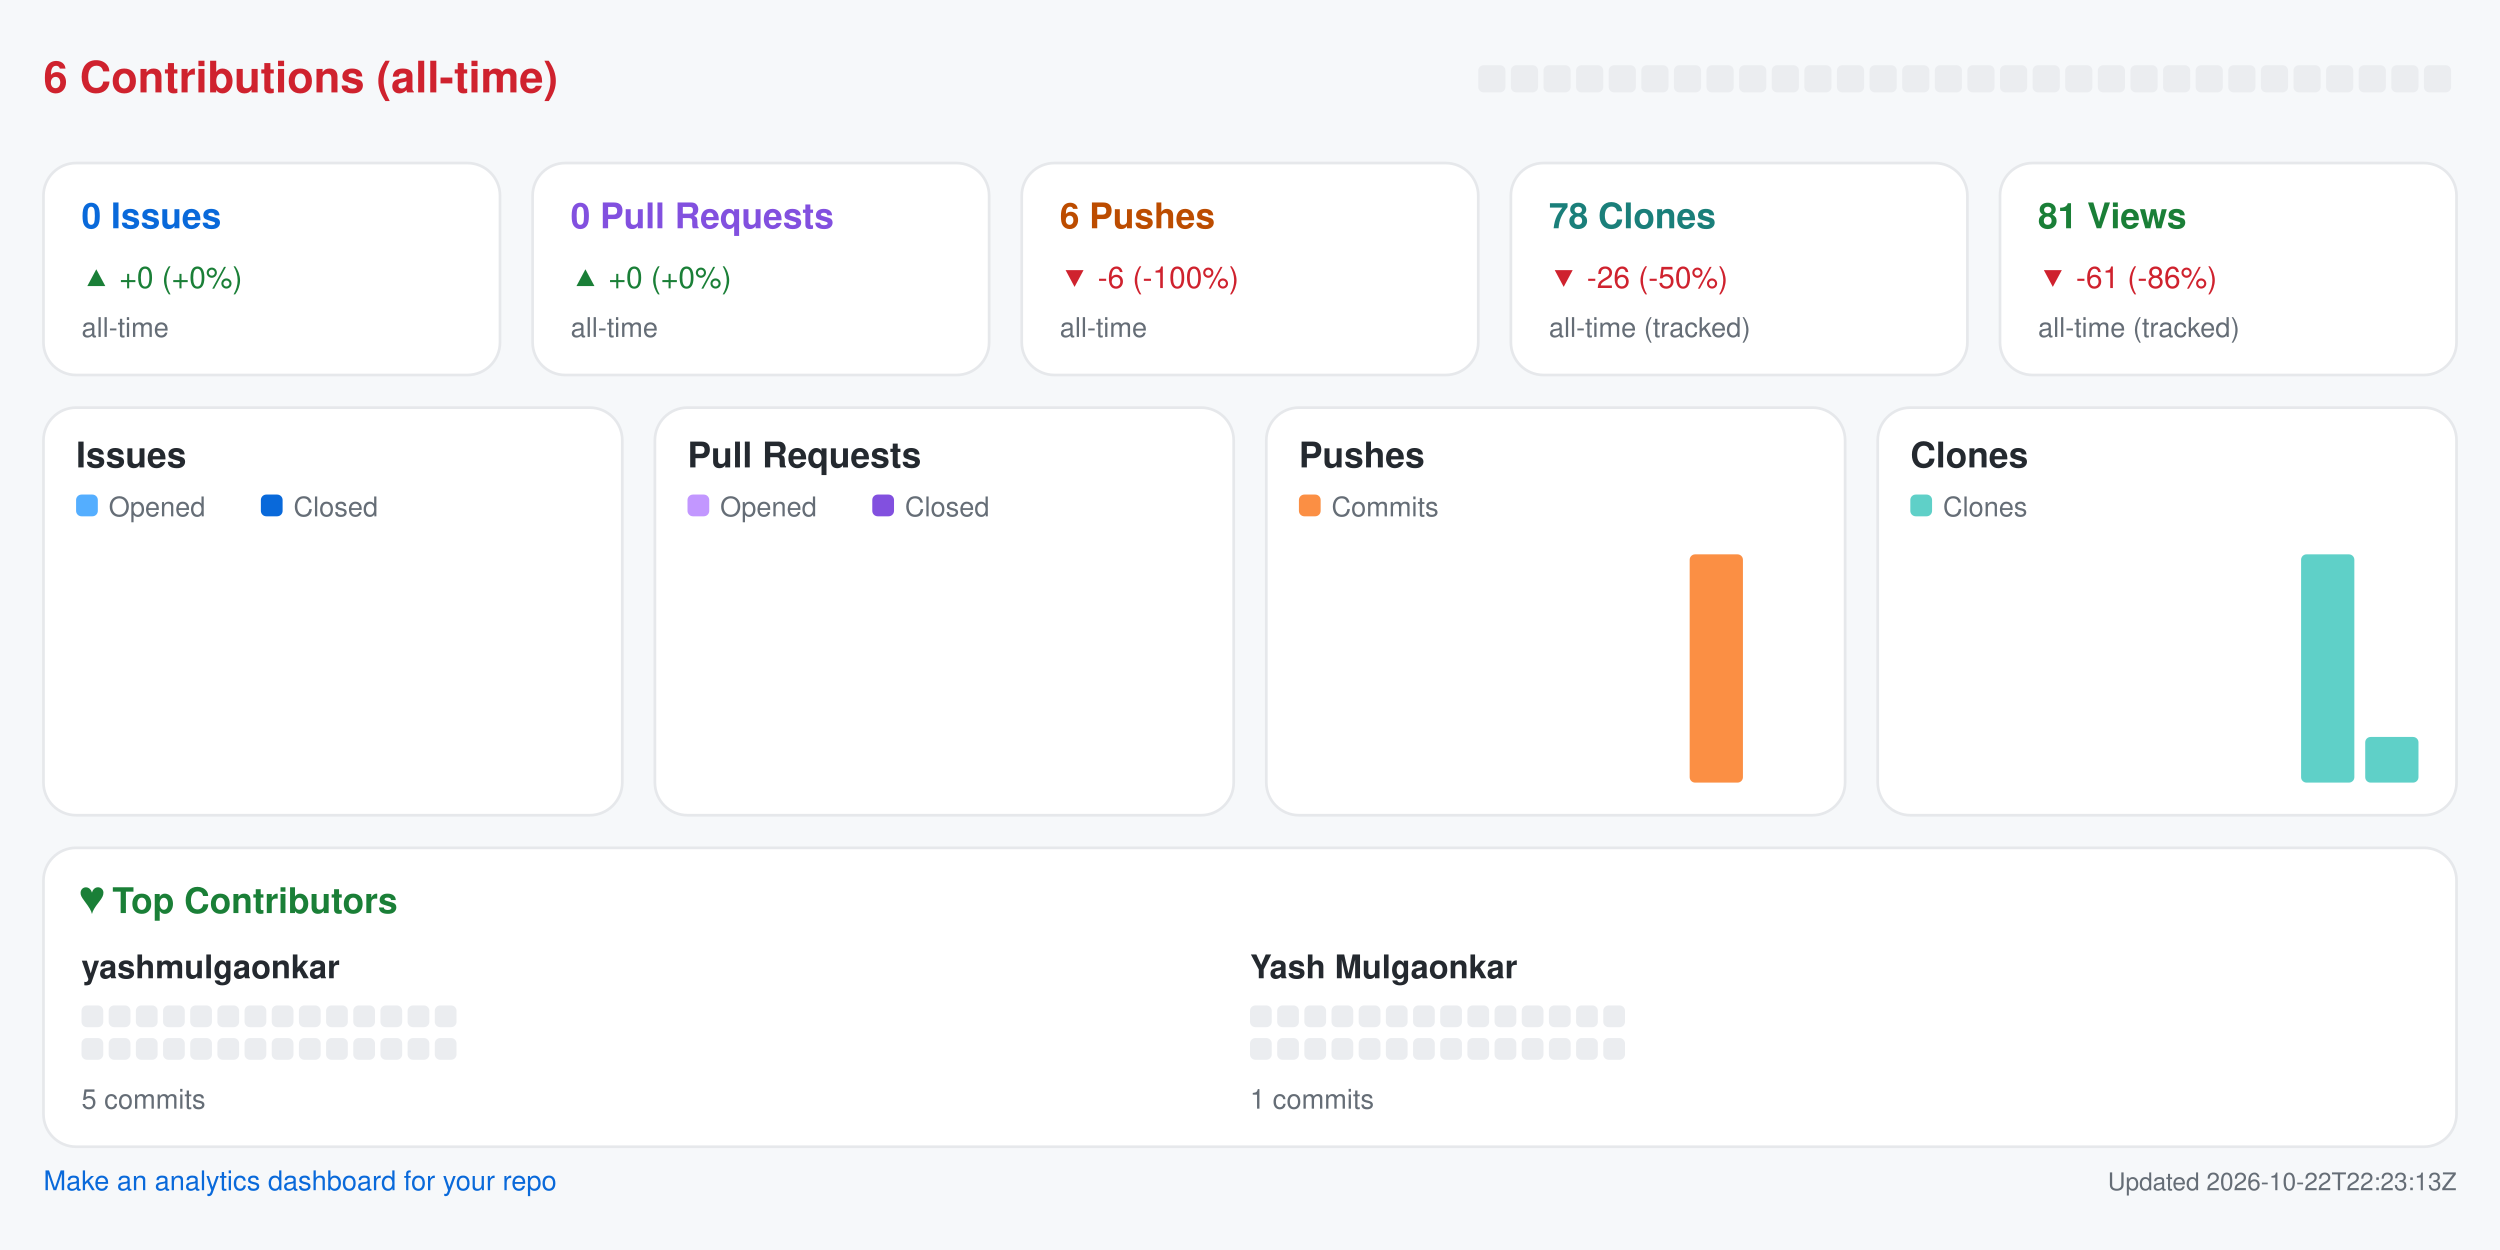
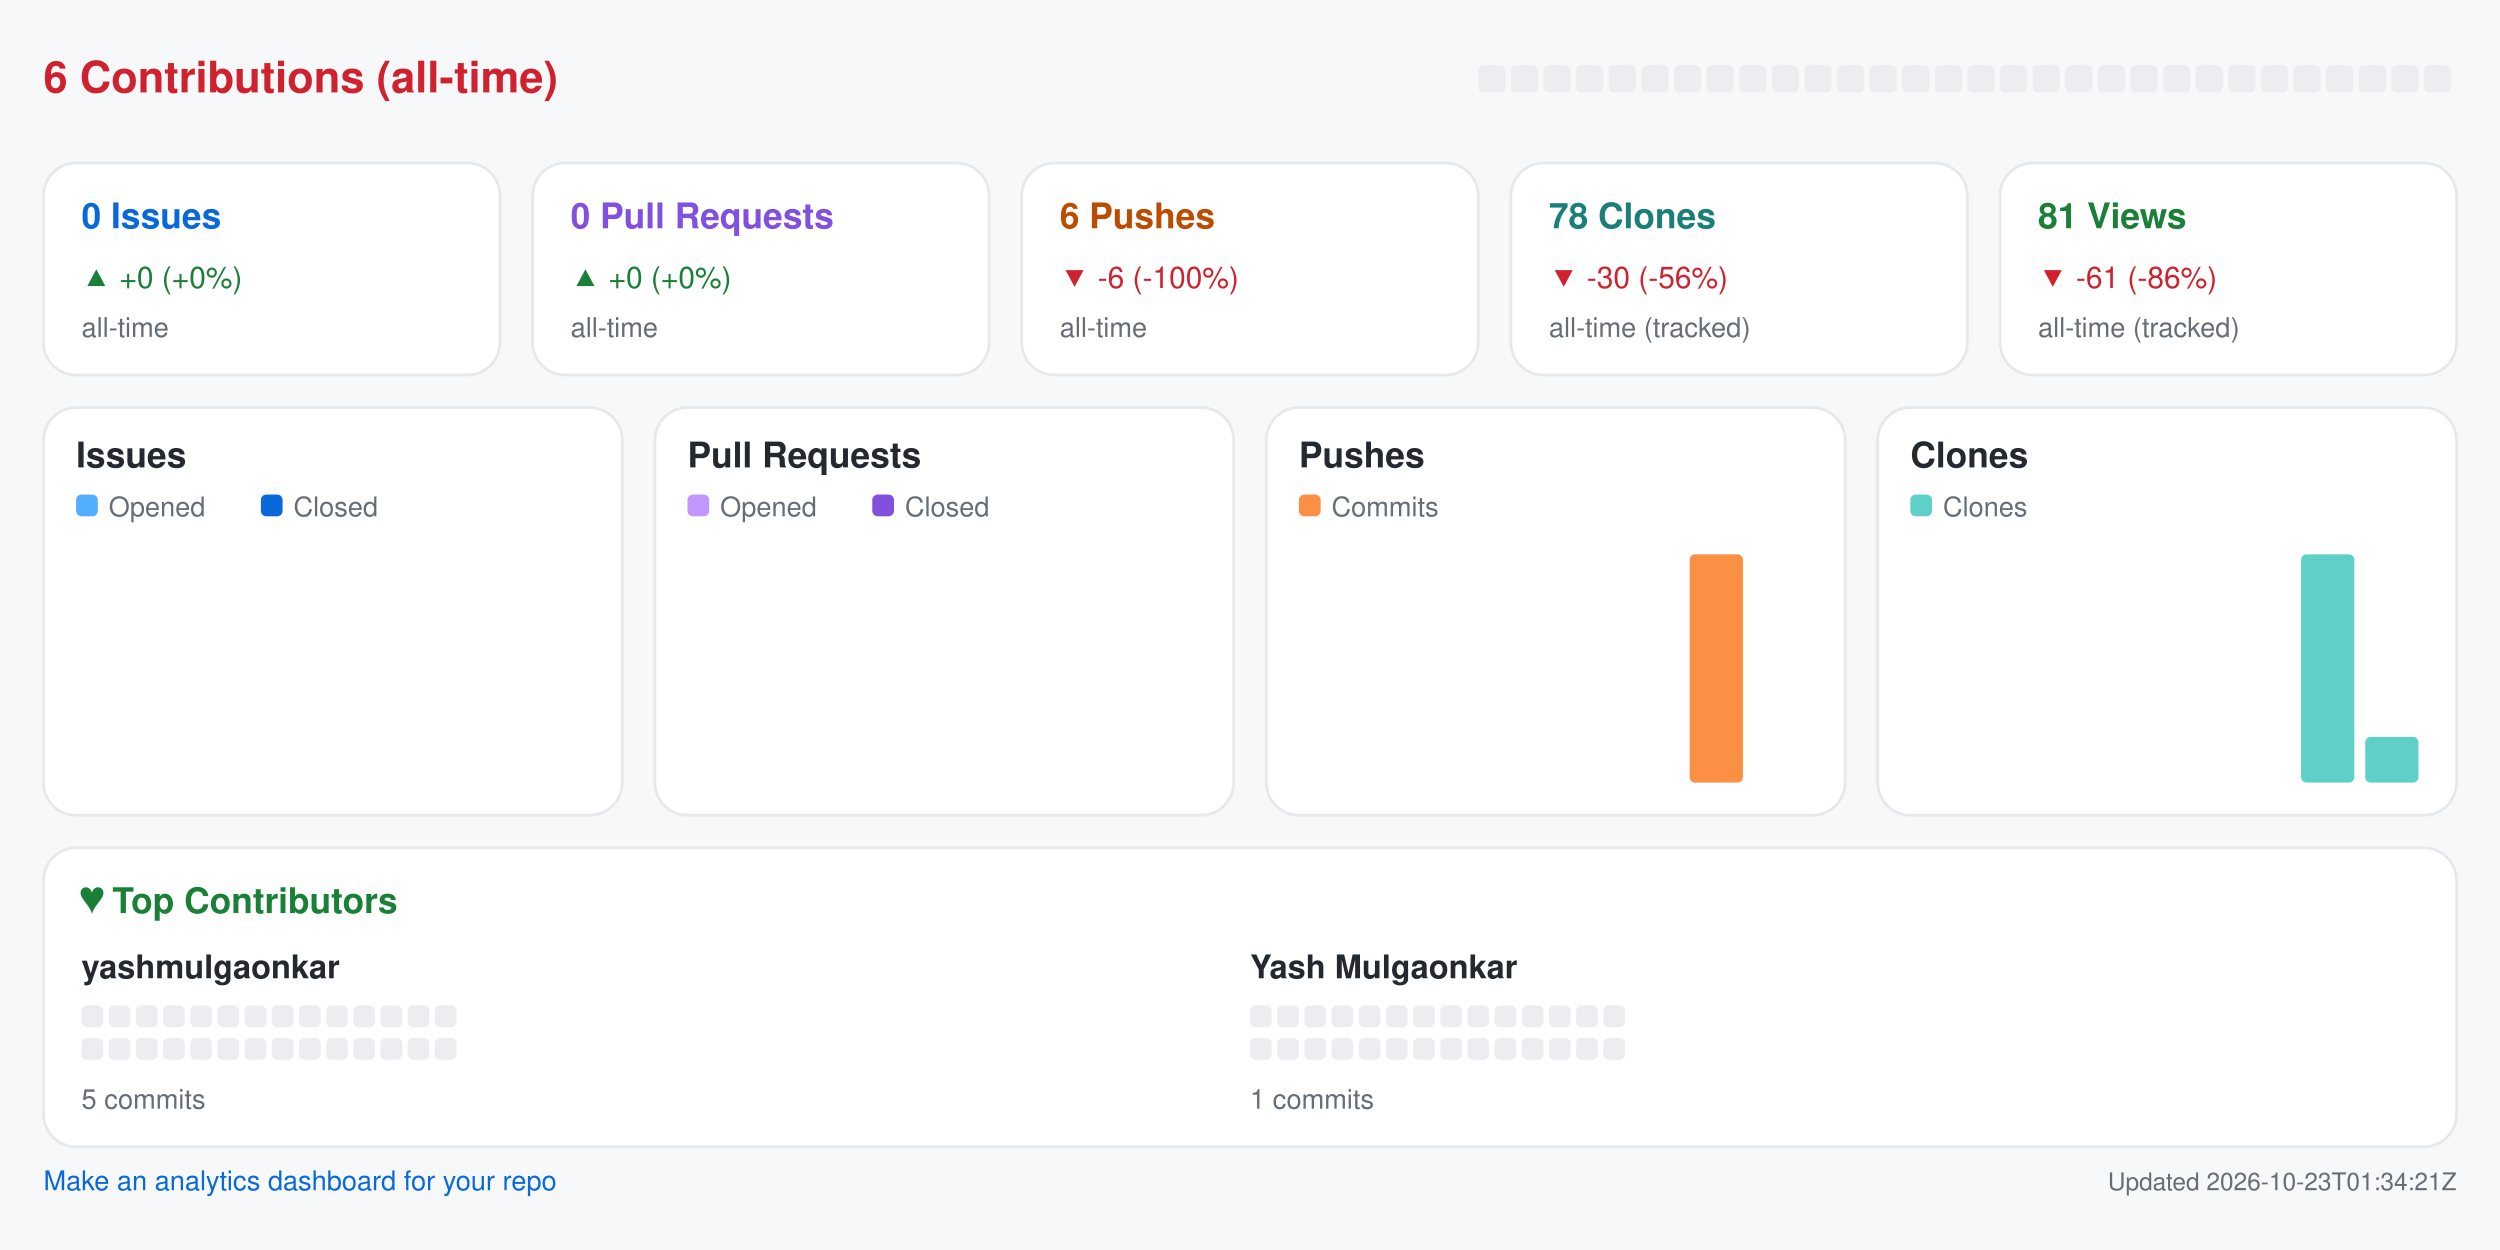
<svg xmlns="http://www.w3.org/2000/svg" width="920" height="460" viewBox="0 0 920 460" role="img" aria-label="Repository analytics for yashmulgaonkar/pi-tools">
  <rect x="0.0" y="0.0" width="920.0" height="460.0" rx="0" fill="#f6f8fa" />
  <text x="16.0" y="34.0" fill="#cf222e" font-size="16" font-family="-apple-system,BlinkMacSystemFont,Segoe UI,Helvetica,Arial,sans-serif" font-weight="600" text-anchor="start">6 Contributions (all-time)</text>
  <rect x="544.0" y="24.0" width="10.0" height="10.0" rx="2" fill="#ebedf0" />
  <rect x="556.0" y="24.0" width="10.0" height="10.0" rx="2" fill="#ebedf0" />
  <rect x="568.0" y="24.0" width="10.0" height="10.0" rx="2" fill="#ebedf0" />
  <rect x="580.0" y="24.0" width="10.0" height="10.0" rx="2" fill="#ebedf0" />
  <rect x="592.0" y="24.0" width="10.0" height="10.0" rx="2" fill="#ebedf0" />
  <rect x="604.0" y="24.0" width="10.0" height="10.0" rx="2" fill="#ebedf0" />
  <rect x="616.0" y="24.0" width="10.0" height="10.0" rx="2" fill="#ebedf0" />
  <rect x="628.0" y="24.0" width="10.0" height="10.0" rx="2" fill="#ebedf0" />
  <rect x="640.0" y="24.0" width="10.0" height="10.0" rx="2" fill="#ebedf0" />
  <rect x="652.0" y="24.0" width="10.0" height="10.0" rx="2" fill="#ebedf0" />
  <rect x="664.0" y="24.0" width="10.0" height="10.0" rx="2" fill="#ebedf0" />
  <rect x="676.0" y="24.0" width="10.0" height="10.0" rx="2" fill="#ebedf0" />
  <rect x="688.0" y="24.0" width="10.0" height="10.0" rx="2" fill="#ebedf0" />
  <rect x="700.0" y="24.0" width="10.0" height="10.0" rx="2" fill="#ebedf0" />
  <rect x="712.0" y="24.0" width="10.0" height="10.0" rx="2" fill="#ebedf0" />
  <rect x="724.0" y="24.0" width="10.0" height="10.0" rx="2" fill="#ebedf0" />
  <rect x="736.0" y="24.0" width="10.0" height="10.0" rx="2" fill="#ebedf0" />
  <rect x="748.0" y="24.0" width="10.0" height="10.0" rx="2" fill="#ebedf0" />
  <rect x="760.0" y="24.0" width="10.0" height="10.0" rx="2" fill="#ebedf0" />
  <rect x="772.0" y="24.0" width="10.0" height="10.0" rx="2" fill="#ebedf0" />
  <rect x="784.0" y="24.0" width="10.0" height="10.0" rx="2" fill="#ebedf0" />
  <rect x="796.0" y="24.0" width="10.0" height="10.0" rx="2" fill="#ebedf0" />
  <rect x="808.0" y="24.0" width="10.0" height="10.0" rx="2" fill="#ebedf0" />
  <rect x="820.0" y="24.0" width="10.0" height="10.0" rx="2" fill="#ebedf0" />
  <rect x="832.0" y="24.0" width="10.0" height="10.0" rx="2" fill="#ebedf0" />
  <rect x="844.0" y="24.0" width="10.0" height="10.0" rx="2" fill="#ebedf0" />
  <rect x="856.0" y="24.0" width="10.0" height="10.0" rx="2" fill="#ebedf0" />
  <rect x="868.0" y="24.0" width="10.0" height="10.0" rx="2" fill="#ebedf0" />
  <rect x="880.0" y="24.0" width="10.0" height="10.0" rx="2" fill="#ebedf0" />
  <rect x="892.0" y="24.0" width="10.0" height="10.0" rx="2" fill="#ebedf0" />
  <rect x="16.0" y="60.0" width="168.0" height="78.0" rx="12" fill="#ffffff" stroke="#e6e8eb" />
  <text x="30.0" y="84.0" fill="#0969da" font-size="13" font-family="-apple-system,BlinkMacSystemFont,Segoe UI,Helvetica,Arial,sans-serif" font-weight="600" text-anchor="start">0 Issues</text>
  <text x="30.0" y="106.0" fill="#1a7f37" font-size="11" font-family="-apple-system,BlinkMacSystemFont,Segoe UI,Helvetica,Arial,sans-serif" font-weight="400" text-anchor="start">▲ +0 (+0%)</text>
  <text x="30.0" y="124.0" fill="#656d76" font-size="10" font-family="-apple-system,BlinkMacSystemFont,Segoe UI,Helvetica,Arial,sans-serif" font-weight="400" text-anchor="start">all-time</text>
  <rect x="196.0" y="60.0" width="168.0" height="78.0" rx="12" fill="#ffffff" stroke="#e6e8eb" />
  <text x="210.0" y="84.0" fill="#8250df" font-size="13" font-family="-apple-system,BlinkMacSystemFont,Segoe UI,Helvetica,Arial,sans-serif" font-weight="600" text-anchor="start">0 Pull Requests</text>
  <text x="210.0" y="106.0" fill="#1a7f37" font-size="11" font-family="-apple-system,BlinkMacSystemFont,Segoe UI,Helvetica,Arial,sans-serif" font-weight="400" text-anchor="start">▲ +0 (+0%)</text>
  <text x="210.0" y="124.0" fill="#656d76" font-size="10" font-family="-apple-system,BlinkMacSystemFont,Segoe UI,Helvetica,Arial,sans-serif" font-weight="400" text-anchor="start">all-time</text>
  <rect x="376.0" y="60.0" width="168.0" height="78.0" rx="12" fill="#ffffff" stroke="#e6e8eb" />
  <text x="390.0" y="84.0" fill="#bc4c00" font-size="13" font-family="-apple-system,BlinkMacSystemFont,Segoe UI,Helvetica,Arial,sans-serif" font-weight="600" text-anchor="start">6 Pushes</text>
  <text x="390.0" y="106.0" fill="#cf222e" font-size="11" font-family="-apple-system,BlinkMacSystemFont,Segoe UI,Helvetica,Arial,sans-serif" font-weight="400" text-anchor="start">▼ -6 (-100%)</text>
  <text x="390.0" y="124.0" fill="#656d76" font-size="10" font-family="-apple-system,BlinkMacSystemFont,Segoe UI,Helvetica,Arial,sans-serif" font-weight="400" text-anchor="start">all-time</text>
  <rect x="556.0" y="60.0" width="168.0" height="78.0" rx="12" fill="#ffffff" stroke="#e6e8eb" />
  <text x="570.0" y="84.0" fill="#1a7f7a" font-size="13" font-family="-apple-system,BlinkMacSystemFont,Segoe UI,Helvetica,Arial,sans-serif" font-weight="600" text-anchor="start">78 Clones</text>
-   <text x="570.0" y="106.0" fill="#cf222e" font-size="11" font-family="-apple-system,BlinkMacSystemFont,Segoe UI,Helvetica,Arial,sans-serif" font-weight="400" text-anchor="start">▼ -26 (-50%)</text>
+   <text x="570.0" y="106.0" fill="#cf222e" font-size="11" font-family="-apple-system,BlinkMacSystemFont,Segoe UI,Helvetica,Arial,sans-serif" font-weight="400" text-anchor="start">▼ -30 (-56%)</text>
  <text x="570.0" y="124.0" fill="#656d76" font-size="10" font-family="-apple-system,BlinkMacSystemFont,Segoe UI,Helvetica,Arial,sans-serif" font-weight="400" text-anchor="start">all-time (tracked)</text>
  <rect x="736.0" y="60.0" width="168.0" height="78.0" rx="12" fill="#ffffff" stroke="#e6e8eb" />
  <text x="750.0" y="84.0" fill="#1a7f37" font-size="13" font-family="-apple-system,BlinkMacSystemFont,Segoe UI,Helvetica,Arial,sans-serif" font-weight="600" text-anchor="start">81 Views</text>
  <text x="750.0" y="106.0" fill="#cf222e" font-size="11" font-family="-apple-system,BlinkMacSystemFont,Segoe UI,Helvetica,Arial,sans-serif" font-weight="400" text-anchor="start">▼ -61 (-86%)</text>
  <text x="750.0" y="124.0" fill="#656d76" font-size="10" font-family="-apple-system,BlinkMacSystemFont,Segoe UI,Helvetica,Arial,sans-serif" font-weight="400" text-anchor="start">all-time (tracked)</text>
  <rect x="16.0" y="150.0" width="213.0" height="150.0" rx="12" fill="#ffffff" stroke="#e6e8eb" />
  <text x="28.0" y="172.0" fill="#24292f" font-size="13" font-family="-apple-system,BlinkMacSystemFont,Segoe UI,Helvetica,Arial,sans-serif" font-weight="600" text-anchor="start">Issues</text>
  <rect x="28.0" y="182.0" width="8.0" height="8.0" rx="2" fill="#54aeff" />
  <text x="40.0" y="190.0" fill="#656d76" font-size="10" font-family="-apple-system,BlinkMacSystemFont,Segoe UI,Helvetica,Arial,sans-serif" font-weight="400" text-anchor="start">Opened</text>
  <rect x="96.0" y="182.0" width="8.0" height="8.0" rx="2" fill="#0969da" />
  <text x="108.0" y="190.0" fill="#656d76" font-size="10" font-family="-apple-system,BlinkMacSystemFont,Segoe UI,Helvetica,Arial,sans-serif" font-weight="400" text-anchor="start">Closed</text>
  <rect x="30.0" y="288.0" width="8.8" height="0.0" rx="2" fill="#54aeff" />
  <rect x="39.8" y="288.0" width="8.8" height="0.0" rx="2" fill="#0969da" />
  <rect x="53.6" y="288.0" width="8.8" height="0.0" rx="2" fill="#54aeff" />
  <rect x="63.4" y="288.0" width="8.8" height="0.0" rx="2" fill="#0969da" />
  <rect x="77.2" y="288.0" width="8.8" height="0.0" rx="2" fill="#54aeff" />
  <rect x="87.1" y="288.0" width="8.8" height="0.0" rx="2" fill="#0969da" />
  <rect x="100.9" y="288.0" width="8.8" height="0.0" rx="2" fill="#54aeff" />
  <rect x="110.7" y="288.0" width="8.8" height="0.0" rx="2" fill="#0969da" />
  <rect x="124.5" y="288.0" width="8.8" height="0.0" rx="2" fill="#54aeff" />
  <rect x="134.3" y="288.0" width="8.8" height="0.0" rx="2" fill="#0969da" />
  <rect x="148.1" y="288.0" width="8.8" height="0.0" rx="2" fill="#54aeff" />
  <rect x="157.9" y="288.0" width="8.8" height="0.0" rx="2" fill="#0969da" />
  <rect x="171.8" y="288.0" width="8.8" height="0.0" rx="2" fill="#54aeff" />
  <rect x="181.6" y="288.0" width="8.8" height="0.0" rx="2" fill="#0969da" />
  <rect x="195.4" y="288.0" width="8.8" height="0.0" rx="2" fill="#54aeff" />
  <rect x="205.2" y="288.0" width="8.8" height="0.0" rx="2" fill="#0969da" />
  <rect x="241.0" y="150.0" width="213.0" height="150.0" rx="12" fill="#ffffff" stroke="#e6e8eb" />
  <text x="253.0" y="172.0" fill="#24292f" font-size="13" font-family="-apple-system,BlinkMacSystemFont,Segoe UI,Helvetica,Arial,sans-serif" font-weight="600" text-anchor="start">Pull Requests</text>
  <rect x="253.0" y="182.0" width="8.0" height="8.0" rx="2" fill="#c297ff" />
  <text x="265.0" y="190.0" fill="#656d76" font-size="10" font-family="-apple-system,BlinkMacSystemFont,Segoe UI,Helvetica,Arial,sans-serif" font-weight="400" text-anchor="start">Opened</text>
  <rect x="321.0" y="182.0" width="8.0" height="8.0" rx="2" fill="#8250df" />
  <text x="333.0" y="190.0" fill="#656d76" font-size="10" font-family="-apple-system,BlinkMacSystemFont,Segoe UI,Helvetica,Arial,sans-serif" font-weight="400" text-anchor="start">Closed</text>
  <rect x="255.0" y="288.0" width="8.8" height="0.0" rx="2" fill="#c297ff" />
  <rect x="264.8" y="288.0" width="8.8" height="0.0" rx="2" fill="#8250df" />
  <rect x="278.6" y="288.0" width="8.8" height="0.0" rx="2" fill="#c297ff" />
  <rect x="288.4" y="288.0" width="8.8" height="0.0" rx="2" fill="#8250df" />
  <rect x="302.2" y="288.0" width="8.8" height="0.0" rx="2" fill="#c297ff" />
  <rect x="312.1" y="288.0" width="8.8" height="0.0" rx="2" fill="#8250df" />
  <rect x="325.9" y="288.0" width="8.8" height="0.0" rx="2" fill="#c297ff" />
  <rect x="335.7" y="288.0" width="8.8" height="0.0" rx="2" fill="#8250df" />
  <rect x="349.5" y="288.0" width="8.8" height="0.0" rx="2" fill="#c297ff" />
  <rect x="359.3" y="288.0" width="8.8" height="0.0" rx="2" fill="#8250df" />
  <rect x="373.1" y="288.0" width="8.8" height="0.0" rx="2" fill="#c297ff" />
  <rect x="382.9" y="288.0" width="8.8" height="0.0" rx="2" fill="#8250df" />
  <rect x="396.8" y="288.0" width="8.8" height="0.0" rx="2" fill="#c297ff" />
  <rect x="406.6" y="288.0" width="8.8" height="0.0" rx="2" fill="#8250df" />
  <rect x="420.4" y="288.0" width="8.8" height="0.0" rx="2" fill="#c297ff" />
  <rect x="430.2" y="288.0" width="8.8" height="0.0" rx="2" fill="#8250df" />
  <rect x="466.0" y="150.0" width="213.0" height="150.0" rx="12" fill="#ffffff" stroke="#e6e8eb" />
  <text x="478.0" y="172.0" fill="#24292f" font-size="13" font-family="-apple-system,BlinkMacSystemFont,Segoe UI,Helvetica,Arial,sans-serif" font-weight="600" text-anchor="start">Pushes</text>
  <rect x="478.0" y="182.0" width="8.0" height="8.0" rx="2" fill="#fb8f44" />
  <text x="490.0" y="190.0" fill="#656d76" font-size="10" font-family="-apple-system,BlinkMacSystemFont,Segoe UI,Helvetica,Arial,sans-serif" font-weight="400" text-anchor="start">Commits</text>
  <rect x="480.0" y="288.0" width="19.6" height="0.0" rx="2" fill="#fb8f44" />
  <rect x="503.6" y="288.0" width="19.6" height="0.0" rx="2" fill="#fb8f44" />
  <rect x="527.2" y="288.0" width="19.6" height="0.0" rx="2" fill="#fb8f44" />
  <rect x="550.9" y="288.0" width="19.6" height="0.0" rx="2" fill="#fb8f44" />
  <rect x="574.5" y="288.0" width="19.6" height="0.0" rx="2" fill="#fb8f44" />
  <rect x="598.1" y="288.0" width="19.6" height="0.0" rx="2" fill="#fb8f44" />
  <rect x="621.8" y="204.0" width="19.6" height="84.0" rx="2" fill="#fb8f44" />
  <rect x="645.4" y="288.0" width="19.6" height="0.0" rx="2" fill="#fb8f44" />
  <rect x="691.0" y="150.0" width="213.0" height="150.0" rx="12" fill="#ffffff" stroke="#e6e8eb" />
  <text x="703.0" y="172.0" fill="#24292f" font-size="13" font-family="-apple-system,BlinkMacSystemFont,Segoe UI,Helvetica,Arial,sans-serif" font-weight="600" text-anchor="start">Clones</text>
  <rect x="703.0" y="182.0" width="8.0" height="8.0" rx="2" fill="#5fd0c8" />
  <text x="715.0" y="190.0" fill="#656d76" font-size="10" font-family="-apple-system,BlinkMacSystemFont,Segoe UI,Helvetica,Arial,sans-serif" font-weight="400" text-anchor="start">Clones</text>
  <rect x="705.0" y="288.0" width="19.6" height="0.0" rx="2" fill="#5fd0c8" />
  <rect x="728.6" y="288.0" width="19.6" height="0.0" rx="2" fill="#5fd0c8" />
  <rect x="752.2" y="288.0" width="19.6" height="0.0" rx="2" fill="#5fd0c8" />
  <rect x="775.9" y="288.0" width="19.6" height="0.0" rx="2" fill="#5fd0c8" />
  <rect x="799.5" y="288.0" width="19.6" height="0.0" rx="2" fill="#5fd0c8" />
  <rect x="823.1" y="288.0" width="19.6" height="0.0" rx="2" fill="#5fd0c8" />
  <rect x="846.8" y="204.0" width="19.6" height="84.0" rx="2" fill="#5fd0c8" />
  <rect x="870.4" y="271.2" width="19.6" height="16.8" rx="2" fill="#5fd0c8" />
  <rect x="16.0" y="312.0" width="888.0" height="110.0" rx="12" fill="#ffffff" stroke="#e6e8eb" />
  <text x="30.0" y="336.0" fill="#1a7f37" font-size="13" font-family="-apple-system,BlinkMacSystemFont,Segoe UI,Helvetica,Arial,sans-serif" font-weight="600" text-anchor="start">♥  Top Contributors</text>
  <text x="30.0" y="360.0" fill="#24292f" font-size="12" font-family="-apple-system,BlinkMacSystemFont,Segoe UI,Helvetica,Arial,sans-serif" font-weight="600" text-anchor="start">yashmulgaonkar</text>
  <rect x="30.0" y="370.0" width="8.0" height="8.0" rx="2" fill="#ebedf0" />
  <rect x="40.0" y="370.0" width="8.0" height="8.0" rx="2" fill="#ebedf0" />
  <rect x="50.0" y="370.0" width="8.0" height="8.0" rx="2" fill="#ebedf0" />
  <rect x="60.0" y="370.0" width="8.0" height="8.0" rx="2" fill="#ebedf0" />
  <rect x="70.0" y="370.0" width="8.0" height="8.0" rx="2" fill="#ebedf0" />
  <rect x="80.0" y="370.0" width="8.0" height="8.0" rx="2" fill="#ebedf0" />
  <rect x="90.0" y="370.0" width="8.0" height="8.0" rx="2" fill="#ebedf0" />
  <rect x="100.0" y="370.0" width="8.0" height="8.0" rx="2" fill="#ebedf0" />
  <rect x="110.0" y="370.0" width="8.0" height="8.0" rx="2" fill="#ebedf0" />
  <rect x="120.0" y="370.0" width="8.0" height="8.0" rx="2" fill="#ebedf0" />
  <rect x="130.0" y="370.0" width="8.0" height="8.0" rx="2" fill="#ebedf0" />
  <rect x="140.0" y="370.0" width="8.0" height="8.0" rx="2" fill="#ebedf0" />
  <rect x="150.0" y="370.0" width="8.0" height="8.0" rx="2" fill="#ebedf0" />
  <rect x="160.0" y="370.0" width="8.0" height="8.0" rx="2" fill="#ebedf0" />
  <rect x="30.0" y="382.0" width="8.0" height="8.0" rx="2" fill="#ebedf0" />
  <rect x="40.0" y="382.0" width="8.0" height="8.0" rx="2" fill="#ebedf0" />
  <rect x="50.0" y="382.0" width="8.0" height="8.0" rx="2" fill="#ebedf0" />
  <rect x="60.0" y="382.0" width="8.0" height="8.0" rx="2" fill="#ebedf0" />
  <rect x="70.0" y="382.0" width="8.0" height="8.0" rx="2" fill="#ebedf0" />
  <rect x="80.0" y="382.0" width="8.0" height="8.0" rx="2" fill="#ebedf0" />
  <rect x="90.0" y="382.0" width="8.0" height="8.0" rx="2" fill="#ebedf0" />
  <rect x="100.0" y="382.0" width="8.0" height="8.0" rx="2" fill="#ebedf0" />
  <rect x="110.0" y="382.0" width="8.0" height="8.0" rx="2" fill="#ebedf0" />
  <rect x="120.0" y="382.0" width="8.0" height="8.0" rx="2" fill="#ebedf0" />
  <rect x="130.0" y="382.0" width="8.0" height="8.0" rx="2" fill="#ebedf0" />
  <rect x="140.0" y="382.0" width="8.0" height="8.0" rx="2" fill="#ebedf0" />
  <rect x="150.0" y="382.0" width="8.0" height="8.0" rx="2" fill="#ebedf0" />
  <rect x="160.0" y="382.0" width="8.0" height="8.0" rx="2" fill="#ebedf0" />
  <text x="30.0" y="408.0" fill="#656d76" font-size="10" font-family="-apple-system,BlinkMacSystemFont,Segoe UI,Helvetica,Arial,sans-serif" font-weight="400" text-anchor="start">5 commits</text>
  <text x="460.0" y="360.0" fill="#24292f" font-size="12" font-family="-apple-system,BlinkMacSystemFont,Segoe UI,Helvetica,Arial,sans-serif" font-weight="600" text-anchor="start">Yash Mulgaonkar</text>
  <rect x="460.0" y="370.0" width="8.0" height="8.0" rx="2" fill="#ebedf0" />
  <rect x="470.0" y="370.0" width="8.0" height="8.0" rx="2" fill="#ebedf0" />
  <rect x="480.0" y="370.0" width="8.0" height="8.0" rx="2" fill="#ebedf0" />
  <rect x="490.0" y="370.0" width="8.0" height="8.0" rx="2" fill="#ebedf0" />
  <rect x="500.0" y="370.0" width="8.0" height="8.0" rx="2" fill="#ebedf0" />
  <rect x="510.0" y="370.0" width="8.0" height="8.0" rx="2" fill="#ebedf0" />
  <rect x="520.0" y="370.0" width="8.0" height="8.0" rx="2" fill="#ebedf0" />
  <rect x="530.0" y="370.0" width="8.0" height="8.0" rx="2" fill="#ebedf0" />
  <rect x="540.0" y="370.0" width="8.0" height="8.0" rx="2" fill="#ebedf0" />
  <rect x="550.0" y="370.0" width="8.0" height="8.0" rx="2" fill="#ebedf0" />
  <rect x="560.0" y="370.0" width="8.0" height="8.0" rx="2" fill="#ebedf0" />
  <rect x="570.0" y="370.0" width="8.0" height="8.0" rx="2" fill="#ebedf0" />
  <rect x="580.0" y="370.0" width="8.0" height="8.0" rx="2" fill="#ebedf0" />
  <rect x="590.0" y="370.0" width="8.0" height="8.0" rx="2" fill="#ebedf0" />
  <rect x="460.0" y="382.0" width="8.0" height="8.0" rx="2" fill="#ebedf0" />
  <rect x="470.0" y="382.0" width="8.0" height="8.0" rx="2" fill="#ebedf0" />
  <rect x="480.0" y="382.0" width="8.0" height="8.0" rx="2" fill="#ebedf0" />
  <rect x="490.0" y="382.0" width="8.0" height="8.0" rx="2" fill="#ebedf0" />
  <rect x="500.0" y="382.0" width="8.0" height="8.0" rx="2" fill="#ebedf0" />
  <rect x="510.0" y="382.0" width="8.0" height="8.0" rx="2" fill="#ebedf0" />
  <rect x="520.0" y="382.0" width="8.0" height="8.0" rx="2" fill="#ebedf0" />
  <rect x="530.0" y="382.0" width="8.0" height="8.0" rx="2" fill="#ebedf0" />
  <rect x="540.0" y="382.0" width="8.0" height="8.0" rx="2" fill="#ebedf0" />
  <rect x="550.0" y="382.0" width="8.0" height="8.0" rx="2" fill="#ebedf0" />
  <rect x="560.0" y="382.0" width="8.0" height="8.0" rx="2" fill="#ebedf0" />
  <rect x="570.0" y="382.0" width="8.0" height="8.0" rx="2" fill="#ebedf0" />
  <rect x="580.0" y="382.0" width="8.0" height="8.0" rx="2" fill="#ebedf0" />
  <rect x="590.0" y="382.0" width="8.0" height="8.0" rx="2" fill="#ebedf0" />
  <text x="460.0" y="408.0" fill="#656d76" font-size="10" font-family="-apple-system,BlinkMacSystemFont,Segoe UI,Helvetica,Arial,sans-serif" font-weight="400" text-anchor="start">1 commits</text>
  <a href="https://github.com/yashmulgaonkar/repo-analytics" target="_blank" rel="noopener noreferrer">
    <text x="16.0" y="438.0" fill="#0969da" font-size="10" font-family="-apple-system,BlinkMacSystemFont,Segoe UI,Helvetica,Arial,sans-serif" font-weight="400" text-anchor="start">Make an analytics dashboard for your repo</text>
  </a>
-   <text x="904.0" y="438.0" fill="#656d76" font-size="9" font-family="-apple-system,BlinkMacSystemFont,Segoe UI,Helvetica,Arial,sans-serif" font-weight="400" text-anchor="end">Updated 2026-10-22T22:23:13Z</text>
+   <text x="904.0" y="438.0" fill="#656d76" font-size="9" font-family="-apple-system,BlinkMacSystemFont,Segoe UI,Helvetica,Arial,sans-serif" font-weight="400" text-anchor="end">Updated 2026-10-23T01:34:21Z</text>
</svg>
